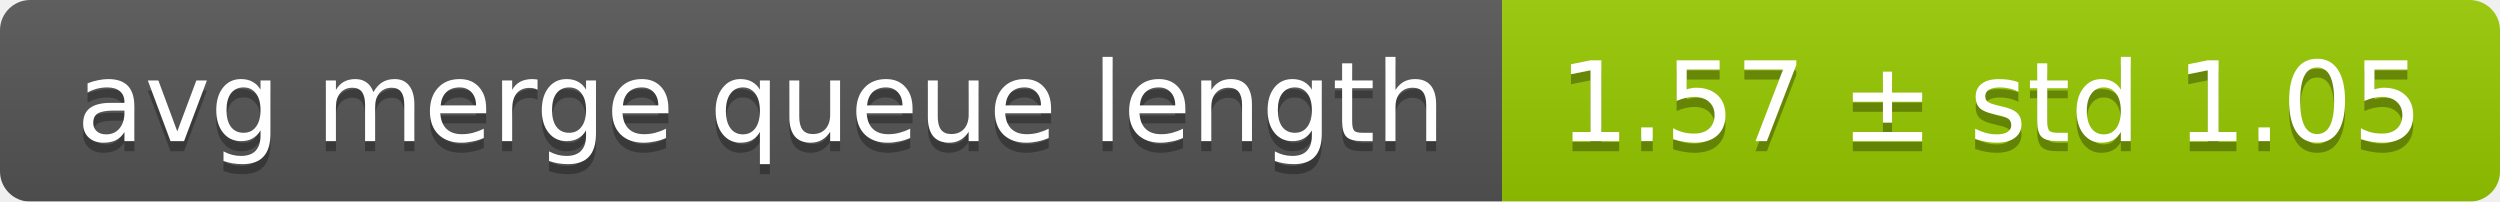
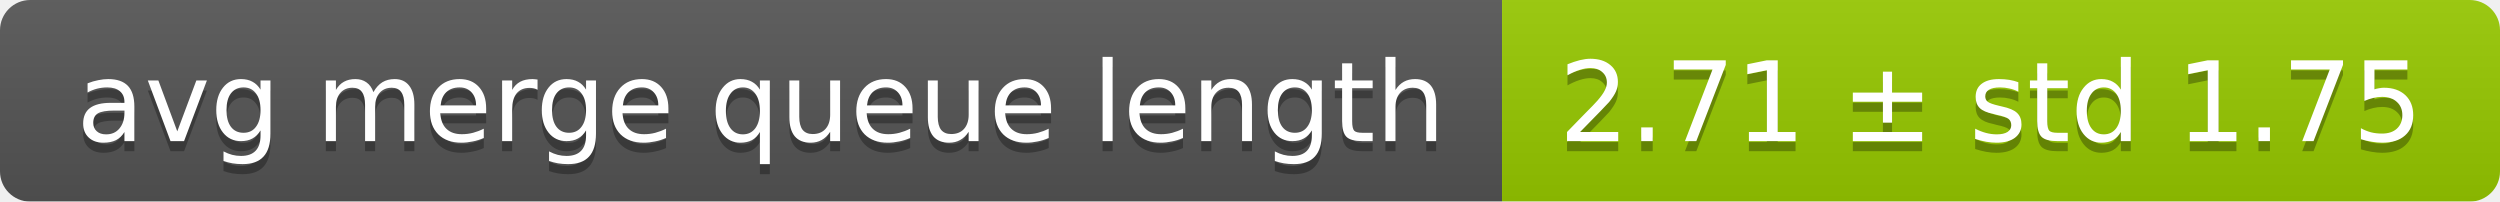
<svg xmlns="http://www.w3.org/2000/svg" width="248" height="20">
  <linearGradient id="smooth" x2="0" y2="100%">
    <stop offset="0" stop-color="#bbb" stop-opacity=".1" />
    <stop offset="1" stop-opacity=".1" />
  </linearGradient>
  <mask id="round">
    <rect width="248" height="20" rx="3" fill="#fff" />
  </mask>
  <g mask="url(#round)">
    <rect width="149" height="20" fill="#555" />
    <rect x="149" width="99" height="20" fill="#97ca00" />
    <rect width="248" height="20" fill="url(#smooth)" />
  </g>
  <g fill="#fff" text-anchor="middle" font-family="DejaVu Sans,Verdana,Geneva,sans-serif" font-size="11">
    <text x="75.5" y="15" fill="#010101" fill-opacity=".3">avg merge queue length</text>
    <text x="75.5" y="14">avg merge queue length</text>
-     <text x="197.5" y="15" fill="#010101" fill-opacity=".3">1.57 ± std 1.05</text>
-     <text x="197.5" y="14">1.57 ± std 1.05</text>
+     <text x="197.5" y="15" fill="#010101" fill-opacity=".3">2.71 ± std 1.75</text>
+     <text x="197.5" y="14">2.71 ± std 1.75</text>
  </g>
</svg>
